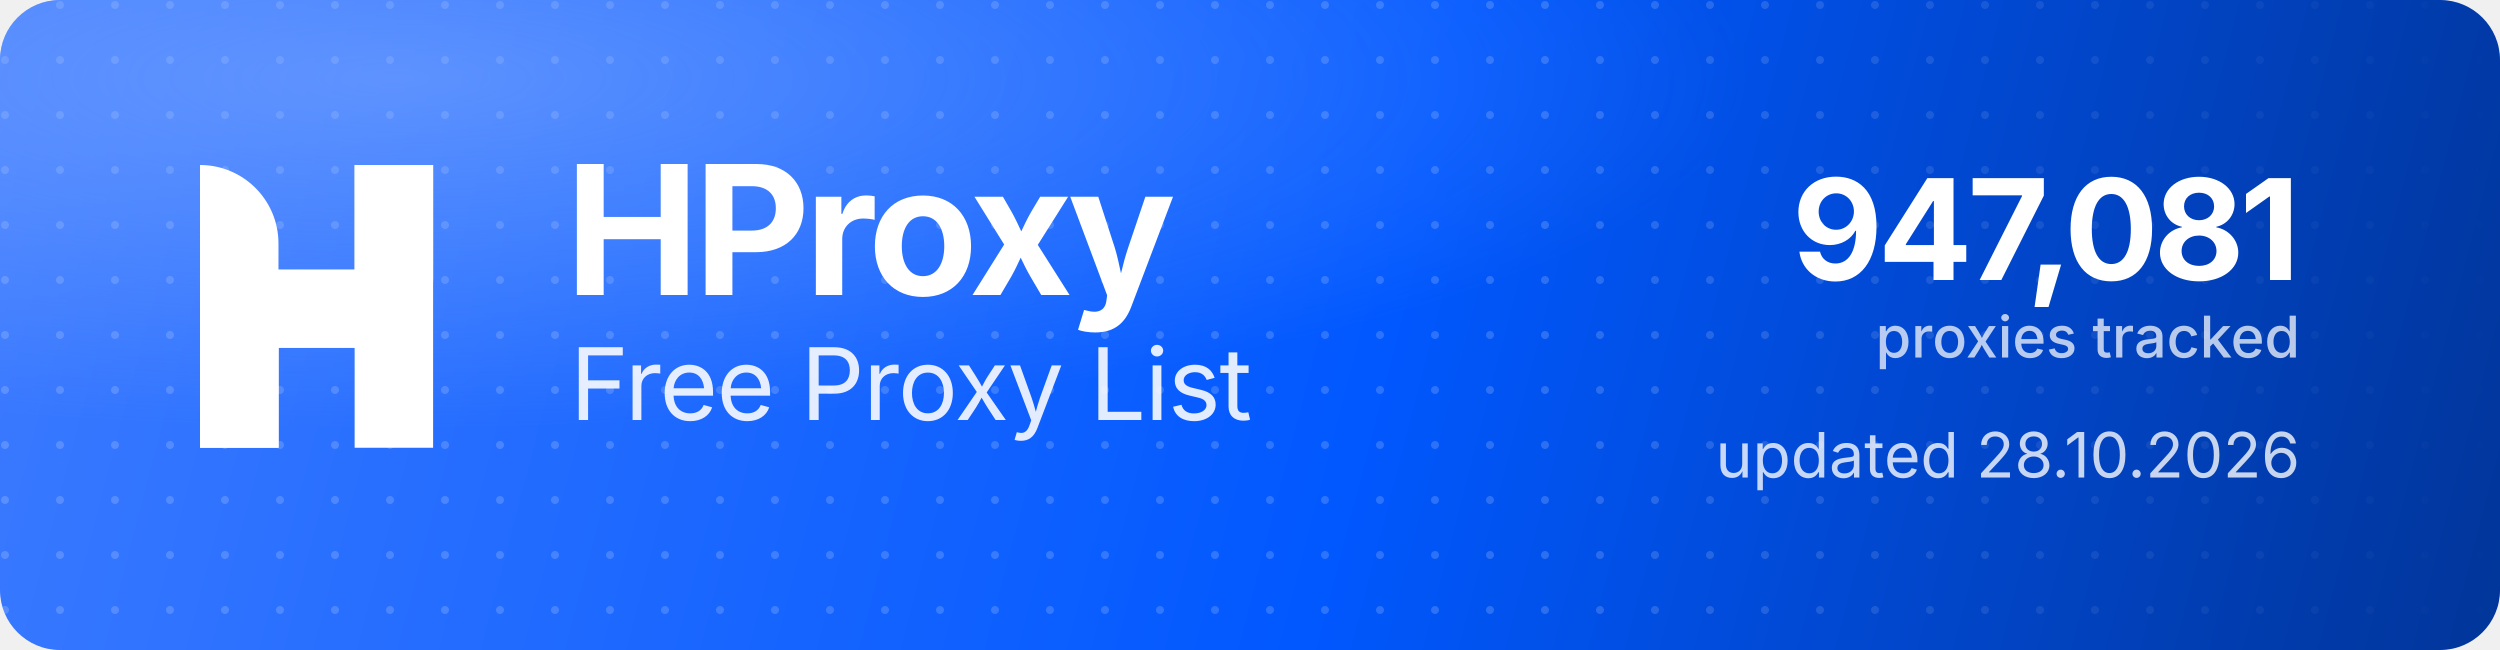
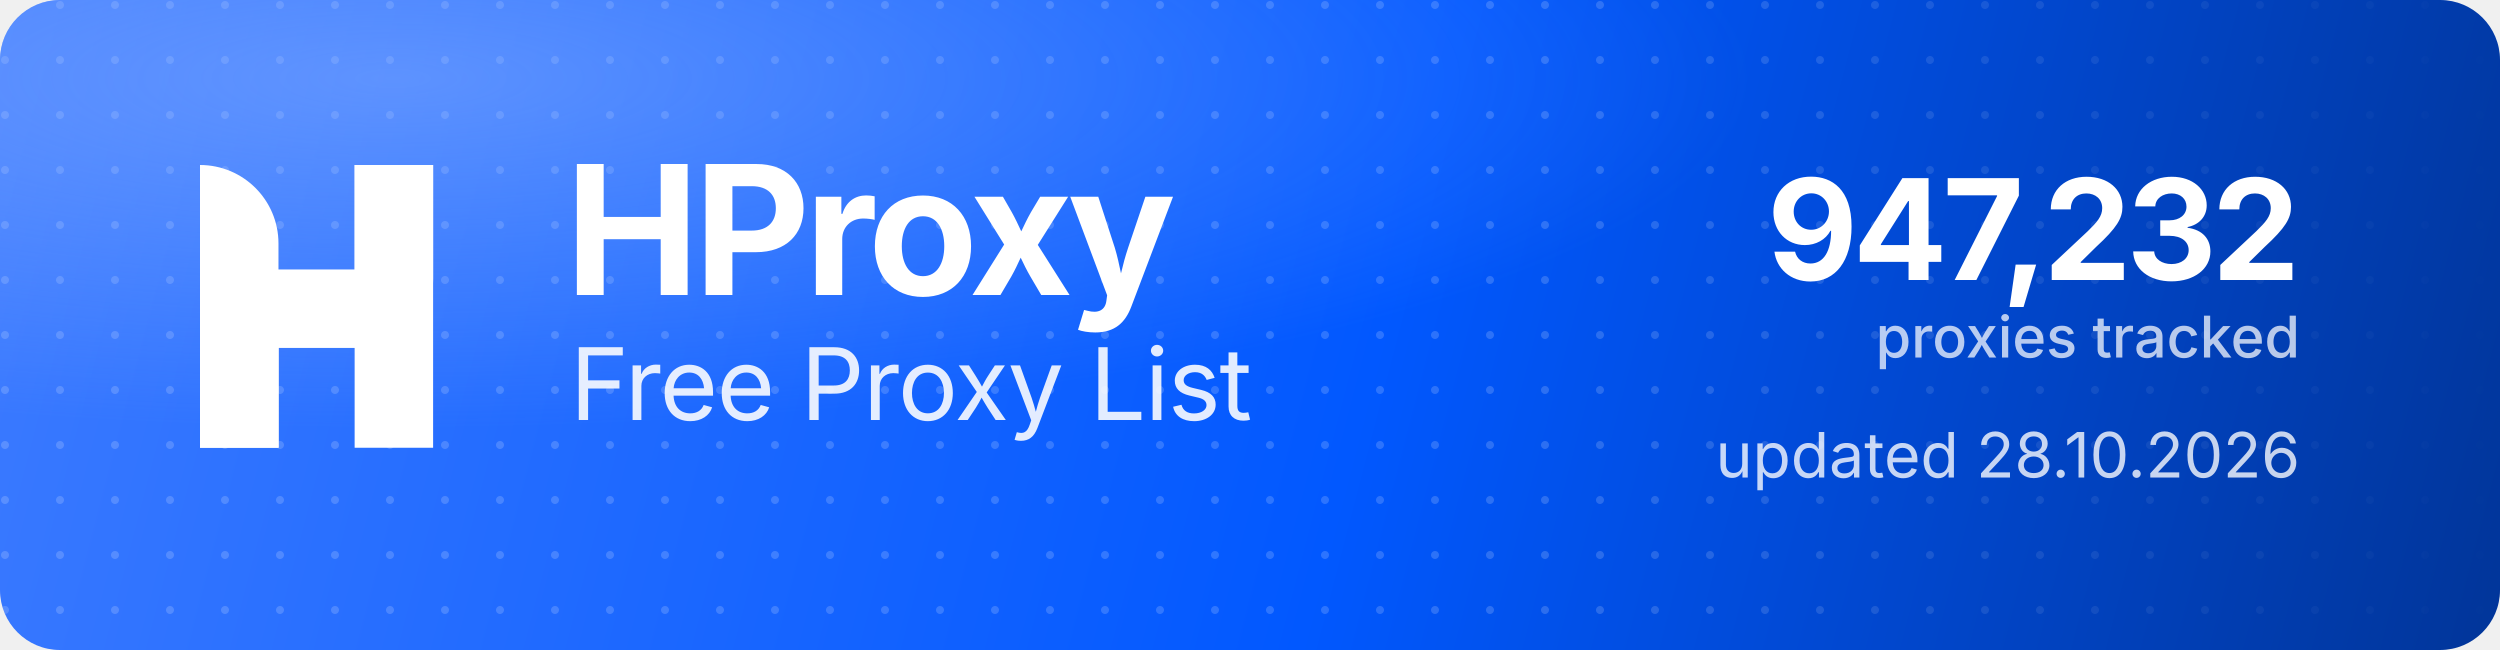
<svg xmlns="http://www.w3.org/2000/svg" width="1000" height="260" viewBox="0 0 1000 260" role="img" aria-label="HProxy Free Proxy List">
  <defs>
    <linearGradient id="hp-bg" x1="0" y1="0" x2="1000" y2="260" gradientUnits="userSpaceOnUse">
      <stop offset="0" stop-color="#3D7BFF" />
      <stop offset="0.55" stop-color="#0158FF" />
      <stop offset="1" stop-color="#013599" />
    </linearGradient>
    <radialGradient id="hp-glow" cx="0.16" cy="0.12" r="0.9">
      <stop offset="0" stop-color="#8FB4FF" stop-opacity="0.5" />
      <stop offset="0.6" stop-color="#8FB4FF" stop-opacity="0" />
    </radialGradient>
    <pattern id="hp-dots" width="22" height="22" patternUnits="userSpaceOnUse">
      <circle cx="2" cy="2" r="1.6" fill="#FFFFFF" fill-opacity="0.17" />
    </pattern>
    <linearGradient id="hp-dot-fade" x1="0" y1="0" x2="1000" y2="0" gradientUnits="userSpaceOnUse">
      <stop offset="0" stop-color="#FFFFFF" stop-opacity="1" />
      <stop offset="0.62" stop-color="#FFFFFF" stop-opacity="1" />
      <stop offset="1" stop-color="#FFFFFF" stop-opacity="0" />
    </linearGradient>
    <mask id="hp-dot-mask">
      <rect width="1000" height="260" fill="url(#hp-dot-fade)" />
    </mask>
  </defs>
  <rect width="1000" height="260" rx="24" fill="url(#hp-bg)" />
  <rect width="1000" height="260" rx="24" fill="url(#hp-dots)" mask="url(#hp-dot-mask)" />
  <rect width="1000" height="260" rx="24" fill="url(#hp-glow)" />
  <g transform="translate(80,66) scale(4.35)" fill="#FFFFFF">
    <path d="M0 0V0C3.985 0 7.216 3.231 7.216 7.216V26H0V0Z" />
    <rect x="14.219" width="7.216" height="26" />
    <path d="M7.235 26H0V15.971C0 12.455 2.851 9.604 6.367 9.604H14.22V0H21.437V10.453C21.437 13.97 18.586 16.82 15.069 16.82H7.235V26Z" />
  </g>
  <text x="226" y="118" font-family="'Geist','Inter','Segoe UI',system-ui,-apple-system,Helvetica,Arial,sans-serif" font-size="72" font-weight="700" letter-spacing="-2.3" fill="#FFFFFF">HProxy</text>
  <text x="228" y="168" font-family="'Geist','Inter','Segoe UI',system-ui,-apple-system,Helvetica,Arial,sans-serif" font-size="40" font-weight="400" letter-spacing="-0.5" fill="#FFFFFF" fill-opacity="0.88">Free Proxy List</text>
-   <text x="920" y="112" text-anchor="end" font-family="'Geist','Inter','Segoe UI',system-ui,-apple-system,Helvetica,Arial,sans-serif" font-size="56" font-weight="700" letter-spacing="-2" fill="#FFFFFF">947,081</text>
+   <text x="920" y="112" text-anchor="end" font-family="'Geist','Inter','Segoe UI',system-ui,-apple-system,Helvetica,Arial,sans-serif" font-size="56" font-weight="700" letter-spacing="-2" fill="#FFFFFF">947,232</text>
  <text x="920" y="143" text-anchor="end" font-family="'Geist','Inter','Segoe UI',system-ui,-apple-system,Helvetica,Arial,sans-serif" font-size="23" font-weight="500" fill="#FFFFFF" fill-opacity="0.72">proxies tracked</text>
  <text x="920" y="191" text-anchor="end" font-family="'Geist','Inter','Segoe UI',system-ui,-apple-system,Helvetica,Arial,sans-serif" font-size="25" font-weight="400" fill="#FFFFFF" fill-opacity="0.78">updated 28.10.2026</text>
</svg>
